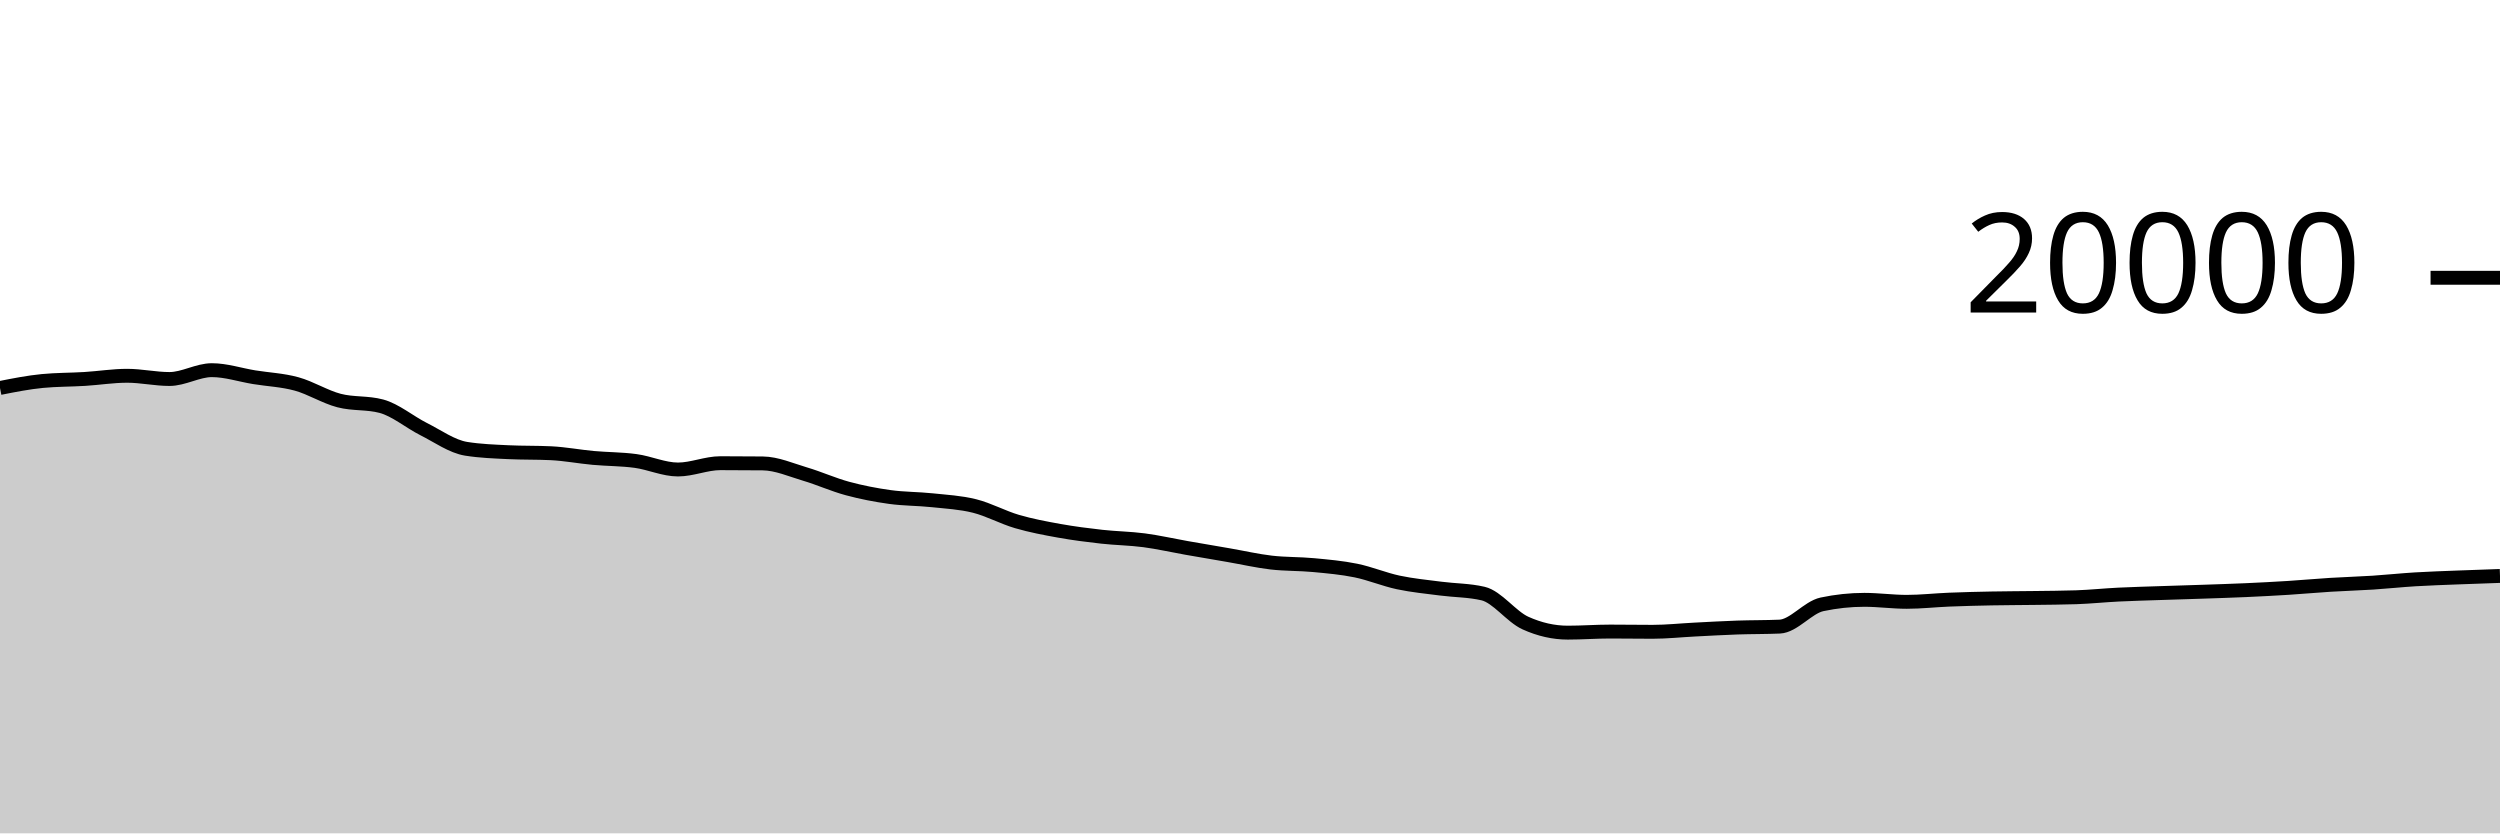
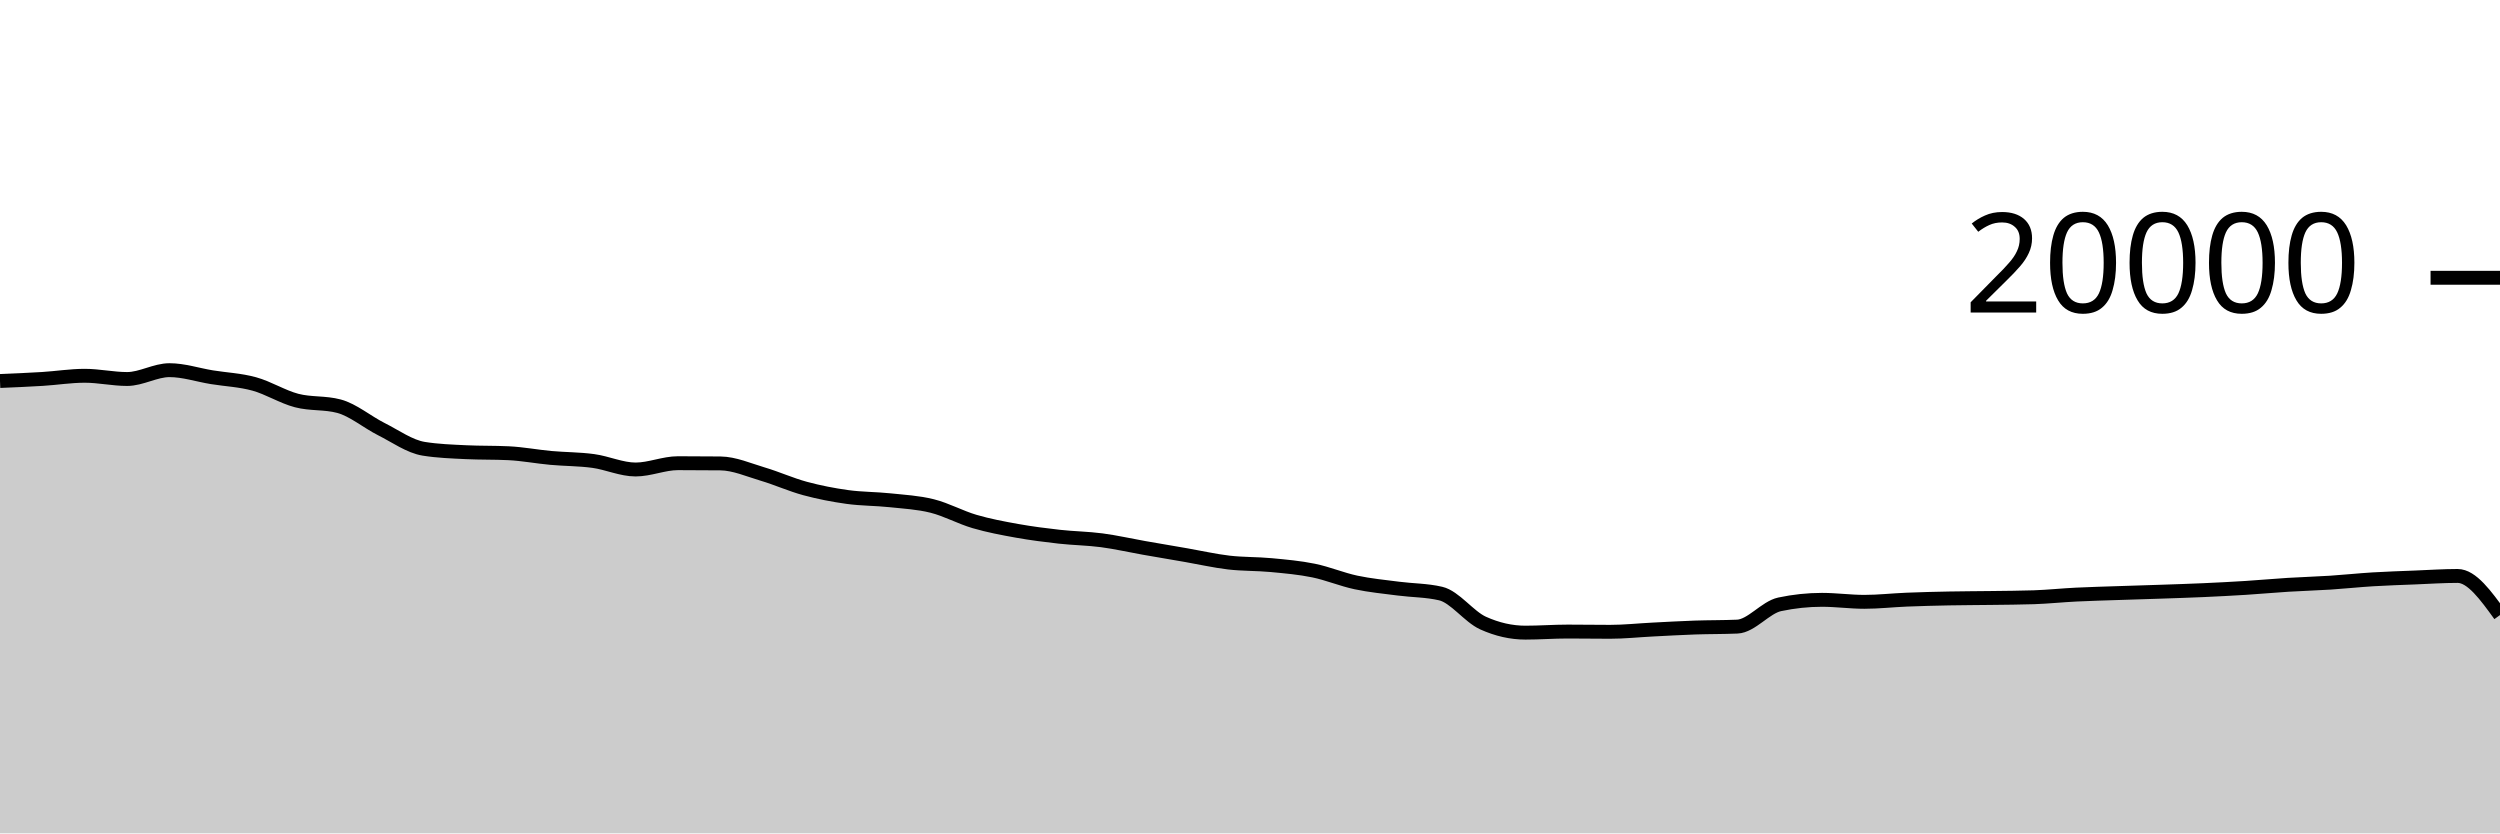
<svg xmlns="http://www.w3.org/2000/svg" viewBox="0 0 180 60">
  <g transform="translate(0,20)">
-     <path class="area" fill="rgba(0, 0, 0, 0.2)" d="M0,7.934C1.017,7.732,2.034,7.531,3.051,7.432C4.068,7.333,5.085,7.347,6.102,7.284C7.119,7.221,8.136,7.056,9.153,7.056C10.169,7.056,11.186,7.288,12.203,7.288C13.22,7.288,14.237,6.652,15.254,6.652C16.271,6.652,17.288,6.995,18.305,7.16C19.322,7.325,20.339,7.364,21.356,7.644C22.373,7.924,23.39,8.571,24.407,8.838C25.424,9.105,26.441,8.974,27.458,9.246C28.475,9.518,29.492,10.387,30.508,10.898C31.525,11.409,32.542,12.148,33.559,12.312C34.576,12.476,35.593,12.509,36.61,12.558C37.627,12.607,38.644,12.583,39.661,12.632C40.678,12.681,41.695,12.877,42.712,12.97C43.729,13.063,44.746,13.051,45.763,13.19C46.78,13.329,47.797,13.804,48.814,13.804C49.831,13.804,50.847,13.35,51.864,13.35C52.881,13.35,53.898,13.355,54.915,13.366C55.932,13.377,56.949,13.833,57.966,14.134C58.983,14.435,60,14.897,61.017,15.172C62.034,15.447,63.051,15.643,64.068,15.784C65.085,15.925,66.102,15.91,67.119,16.018C68.136,16.126,69.153,16.177,70.169,16.432C71.186,16.687,72.203,17.25,73.22,17.548C74.237,17.846,75.254,18.035,76.271,18.218C77.288,18.401,78.305,18.53,79.322,18.644C80.339,18.758,81.356,18.766,82.373,18.9C83.39,19.034,84.407,19.269,85.424,19.448C86.441,19.627,87.458,19.798,88.475,19.974C89.492,20.15,90.508,20.385,91.525,20.504C92.542,20.623,93.559,20.592,94.576,20.688C95.593,20.784,96.61,20.872,97.627,21.08C98.644,21.288,99.661,21.719,100.678,21.936C101.695,22.153,102.712,22.247,103.729,22.38C104.746,22.513,105.763,22.499,106.78,22.736C107.797,22.973,108.814,24.4,109.831,24.86C110.847,25.32,111.864,25.55,112.881,25.55C113.898,25.55,114.915,25.472,115.932,25.472C116.949,25.472,117.966,25.49,118.983,25.49C120,25.49,121.017,25.379,122.034,25.328C123.051,25.277,124.068,25.217,125.085,25.182C126.102,25.147,127.119,25.16,128.136,25.116C129.153,25.072,130.169,23.728,131.186,23.512C132.203,23.296,133.22,23.188,134.237,23.188C135.254,23.188,136.271,23.332,137.288,23.332C138.305,23.332,139.322,23.215,140.339,23.174C141.356,23.133,142.373,23.108,143.39,23.088C144.407,23.068,145.424,23.068,146.441,23.054C147.458,23.04,148.475,23.037,149.492,23.002C150.508,22.967,151.525,22.86,152.542,22.81C153.559,22.76,154.576,22.735,155.593,22.7C156.61,22.665,157.627,22.637,158.644,22.602C159.661,22.567,160.678,22.536,161.695,22.49C162.712,22.444,163.729,22.392,164.746,22.328C165.763,22.264,166.78,22.169,167.797,22.106C168.814,22.043,169.831,22.016,170.847,21.95C171.864,21.884,172.881,21.774,173.898,21.712C174.915,21.65,175.932,21.619,176.949,21.578C177.966,21.537,178.983,21.503,180,21.468L180,40C178.983,40,177.966,40,176.949,40C175.932,40,174.915,40,173.898,40C172.881,40,171.864,40,170.847,40C169.831,40,168.814,40,167.797,40C166.78,40,165.763,40,164.746,40C163.729,40,162.712,40,161.695,40C160.678,40,159.661,40,158.644,40C157.627,40,156.61,40,155.593,40C154.576,40,153.559,40,152.542,40C151.525,40,150.508,40,149.492,40C148.475,40,147.458,40,146.441,40C145.424,40,144.407,40,143.39,40C142.373,40,141.356,40,140.339,40C139.322,40,138.305,40,137.288,40C136.271,40,135.254,40,134.237,40C133.22,40,132.203,40,131.186,40C130.169,40,129.153,40,128.136,40C127.119,40,126.102,40,125.085,40C124.068,40,123.051,40,122.034,40C121.017,40,120,40,118.983,40C117.966,40,116.949,40,115.932,40C114.915,40,113.898,40,112.881,40C111.864,40,110.847,40,109.831,40C108.814,40,107.797,40,106.78,40C105.763,40,104.746,40,103.729,40C102.712,40,101.695,40,100.678,40C99.661,40,98.644,40,97.627,40C96.61,40,95.593,40,94.576,40C93.559,40,92.542,40,91.525,40C90.508,40,89.492,40,88.475,40C87.458,40,86.441,40,85.424,40C84.407,40,83.39,40,82.373,40C81.356,40,80.339,40,79.322,40C78.305,40,77.288,40,76.271,40C75.254,40,74.237,40,73.22,40C72.203,40,71.186,40,70.169,40C69.153,40,68.136,40,67.119,40C66.102,40,65.085,40,64.068,40C63.051,40,62.034,40,61.017,40C60,40,58.983,40,57.966,40C56.949,40,55.932,40,54.915,40C53.898,40,52.881,40,51.864,40C50.847,40,49.831,40,48.814,40C47.797,40,46.78,40,45.763,40C44.746,40,43.729,40,42.712,40C41.695,40,40.678,40,39.661,40C38.644,40,37.627,40,36.61,40C35.593,40,34.576,40,33.559,40C32.542,40,31.525,40,30.508,40C29.492,40,28.475,40,27.458,40C26.441,40,25.424,40,24.407,40C23.39,40,22.373,40,21.356,40C20.339,40,19.322,40,18.305,40C17.288,40,16.271,40,15.254,40C14.237,40,13.22,40,12.203,40C11.186,40,10.169,40,9.153,40C8.136,40,7.119,40,6.102,40C5.085,40,4.068,40,3.051,40C2.034,40,1.017,40,0,40Z" />
-     <path class="line" stroke="black" fill="none" d="M0,7.934C1.017,7.732,2.034,7.531,3.051,7.432C4.068,7.333,5.085,7.347,6.102,7.284C7.119,7.221,8.136,7.056,9.153,7.056C10.169,7.056,11.186,7.288,12.203,7.288C13.22,7.288,14.237,6.652,15.254,6.652C16.271,6.652,17.288,6.995,18.305,7.16C19.322,7.325,20.339,7.364,21.356,7.644C22.373,7.924,23.39,8.571,24.407,8.838C25.424,9.105,26.441,8.974,27.458,9.246C28.475,9.518,29.492,10.387,30.508,10.898C31.525,11.409,32.542,12.148,33.559,12.312C34.576,12.476,35.593,12.509,36.61,12.558C37.627,12.607,38.644,12.583,39.661,12.632C40.678,12.681,41.695,12.877,42.712,12.97C43.729,13.063,44.746,13.051,45.763,13.19C46.78,13.329,47.797,13.804,48.814,13.804C49.831,13.804,50.847,13.35,51.864,13.35C52.881,13.35,53.898,13.355,54.915,13.366C55.932,13.377,56.949,13.833,57.966,14.134C58.983,14.435,60,14.897,61.017,15.172C62.034,15.447,63.051,15.643,64.068,15.784C65.085,15.925,66.102,15.91,67.119,16.018C68.136,16.126,69.153,16.177,70.169,16.432C71.186,16.687,72.203,17.25,73.22,17.548C74.237,17.846,75.254,18.035,76.271,18.218C77.288,18.401,78.305,18.53,79.322,18.644C80.339,18.758,81.356,18.766,82.373,18.9C83.39,19.034,84.407,19.269,85.424,19.448C86.441,19.627,87.458,19.798,88.475,19.974C89.492,20.15,90.508,20.385,91.525,20.504C92.542,20.623,93.559,20.592,94.576,20.688C95.593,20.784,96.61,20.872,97.627,21.08C98.644,21.288,99.661,21.719,100.678,21.936C101.695,22.153,102.712,22.247,103.729,22.38C104.746,22.513,105.763,22.499,106.78,22.736C107.797,22.973,108.814,24.4,109.831,24.86C110.847,25.32,111.864,25.55,112.881,25.55C113.898,25.55,114.915,25.472,115.932,25.472C116.949,25.472,117.966,25.49,118.983,25.49C120,25.49,121.017,25.379,122.034,25.328C123.051,25.277,124.068,25.217,125.085,25.182C126.102,25.147,127.119,25.16,128.136,25.116C129.153,25.072,130.169,23.728,131.186,23.512C132.203,23.296,133.22,23.188,134.237,23.188C135.254,23.188,136.271,23.332,137.288,23.332C138.305,23.332,139.322,23.215,140.339,23.174C141.356,23.133,142.373,23.108,143.39,23.088C144.407,23.068,145.424,23.068,146.441,23.054C147.458,23.04,148.475,23.037,149.492,23.002C150.508,22.967,151.525,22.86,152.542,22.81C153.559,22.76,154.576,22.735,155.593,22.7C156.61,22.665,157.627,22.637,158.644,22.602C159.661,22.567,160.678,22.536,161.695,22.49C162.712,22.444,163.729,22.392,164.746,22.328C165.763,22.264,166.78,22.169,167.797,22.106C168.814,22.043,169.831,22.016,170.847,21.95C171.864,21.884,172.881,21.774,173.898,21.712C174.915,21.65,175.932,21.619,176.949,21.578C177.966,21.537,178.983,21.503,180,21.468" />
+     <path class="area" fill="rgba(0, 0, 0, 0.2)" d="M0,7.432C1.017,7.389,2.034,7.347,3.051,7.284C4.068,7.221,5.085,7.056,6.102,7.056C7.119,7.056,8.136,7.288,9.153,7.288C10.169,7.288,11.186,6.652,12.203,6.652C13.22,6.652,14.237,6.995,15.254,7.16C16.271,7.325,17.288,7.364,18.305,7.644C19.322,7.924,20.339,8.571,21.356,8.838C22.373,9.105,23.39,8.974,24.407,9.246C25.424,9.518,26.441,10.387,27.458,10.898C28.475,11.409,29.492,12.148,30.508,12.312C31.525,12.476,32.542,12.509,33.559,12.558C34.576,12.607,35.593,12.583,36.61,12.632C37.627,12.681,38.644,12.877,39.661,12.97C40.678,13.063,41.695,13.051,42.712,13.19C43.729,13.329,44.746,13.804,45.763,13.804C46.78,13.804,47.797,13.35,48.814,13.35C49.831,13.35,50.847,13.355,51.864,13.366C52.881,13.377,53.898,13.833,54.915,14.134C55.932,14.435,56.949,14.897,57.966,15.172C58.983,15.447,60,15.643,61.017,15.784C62.034,15.925,63.051,15.91,64.068,16.018C65.085,16.126,66.102,16.177,67.119,16.432C68.136,16.687,69.153,17.25,70.169,17.548C71.186,17.846,72.203,18.035,73.22,18.218C74.237,18.401,75.254,18.53,76.271,18.644C77.288,18.758,78.305,18.766,79.322,18.9C80.339,19.034,81.356,19.269,82.373,19.448C83.39,19.627,84.407,19.798,85.424,19.974C86.441,20.15,87.458,20.385,88.475,20.504C89.492,20.623,90.508,20.592,91.525,20.688C92.542,20.784,93.559,20.872,94.576,21.08C95.593,21.288,96.61,21.719,97.627,21.936C98.644,22.153,99.661,22.247,100.678,22.38C101.695,22.513,102.712,22.499,103.729,22.736C104.746,22.973,105.763,24.4,106.78,24.86C107.797,25.32,108.814,25.55,109.831,25.55C110.847,25.55,111.864,25.472,112.881,25.472C113.898,25.472,114.915,25.49,115.932,25.49C116.949,25.49,117.966,25.379,118.983,25.328C120,25.277,121.017,25.217,122.034,25.182C123.051,25.147,124.068,25.16,125.085,25.116C126.102,25.072,127.119,23.728,128.136,23.512C129.153,23.296,130.169,23.188,131.186,23.188C132.203,23.188,133.22,23.332,134.237,23.332C135.254,23.332,136.271,23.215,137.288,23.174C138.305,23.133,139.322,23.108,140.339,23.088C141.356,23.068,142.373,23.068,143.39,23.054C144.407,23.04,145.424,23.037,146.441,23.002C147.458,22.967,148.475,22.86,149.492,22.81C150.508,22.76,151.525,22.735,152.542,22.7C153.559,22.665,154.576,22.637,155.593,22.602C156.61,22.567,157.627,22.536,158.644,22.49C159.661,22.444,160.678,22.392,161.695,22.328C162.712,22.264,163.729,22.169,164.746,22.106C165.763,22.043,166.78,22.016,167.797,21.95C168.814,21.884,169.831,21.774,170.847,21.712C171.864,21.65,172.881,21.619,173.898,21.578C174.915,21.537,175.932,21.468,176.949,21.468C177.966,21.468,178.983,22.876,180,24.284L180,40C178.983,40,177.966,40,176.949,40C175.932,40,174.915,40,173.898,40C172.881,40,171.864,40,170.847,40C169.831,40,168.814,40,167.797,40C166.78,40,165.763,40,164.746,40C163.729,40,162.712,40,161.695,40C160.678,40,159.661,40,158.644,40C157.627,40,156.61,40,155.593,40C154.576,40,153.559,40,152.542,40C151.525,40,150.508,40,149.492,40C148.475,40,147.458,40,146.441,40C145.424,40,144.407,40,143.39,40C142.373,40,141.356,40,140.339,40C139.322,40,138.305,40,137.288,40C136.271,40,135.254,40,134.237,40C133.22,40,132.203,40,131.186,40C130.169,40,129.153,40,128.136,40C127.119,40,126.102,40,125.085,40C124.068,40,123.051,40,122.034,40C121.017,40,120,40,118.983,40C117.966,40,116.949,40,115.932,40C114.915,40,113.898,40,112.881,40C111.864,40,110.847,40,109.831,40C108.814,40,107.797,40,106.78,40C105.763,40,104.746,40,103.729,40C102.712,40,101.695,40,100.678,40C99.661,40,98.644,40,97.627,40C96.61,40,95.593,40,94.576,40C93.559,40,92.542,40,91.525,40C90.508,40,89.492,40,88.475,40C87.458,40,86.441,40,85.424,40C84.407,40,83.39,40,82.373,40C81.356,40,80.339,40,79.322,40C78.305,40,77.288,40,76.271,40C75.254,40,74.237,40,73.22,40C72.203,40,71.186,40,70.169,40C69.153,40,68.136,40,67.119,40C66.102,40,65.085,40,64.068,40C63.051,40,62.034,40,61.017,40C60,40,58.983,40,57.966,40C56.949,40,55.932,40,54.915,40C53.898,40,52.881,40,51.864,40C50.847,40,49.831,40,48.814,40C47.797,40,46.78,40,45.763,40C44.746,40,43.729,40,42.712,40C41.695,40,40.678,40,39.661,40C38.644,40,37.627,40,36.61,40C35.593,40,34.576,40,33.559,40C32.542,40,31.525,40,30.508,40C29.492,40,28.475,40,27.458,40C26.441,40,25.424,40,24.407,40C23.39,40,22.373,40,21.356,40C20.339,40,19.322,40,18.305,40C17.288,40,16.271,40,15.254,40C14.237,40,13.22,40,12.203,40C11.186,40,10.169,40,9.153,40C8.136,40,7.119,40,6.102,40C5.085,40,4.068,40,3.051,40C2.034,40,1.017,40,0,40Z" />
+     <path class="line" stroke="black" fill="none" d="M0,7.432C1.017,7.389,2.034,7.347,3.051,7.284C4.068,7.221,5.085,7.056,6.102,7.056C7.119,7.056,8.136,7.288,9.153,7.288C10.169,7.288,11.186,6.652,12.203,6.652C13.22,6.652,14.237,6.995,15.254,7.16C16.271,7.325,17.288,7.364,18.305,7.644C19.322,7.924,20.339,8.571,21.356,8.838C22.373,9.105,23.39,8.974,24.407,9.246C25.424,9.518,26.441,10.387,27.458,10.898C28.475,11.409,29.492,12.148,30.508,12.312C31.525,12.476,32.542,12.509,33.559,12.558C34.576,12.607,35.593,12.583,36.61,12.632C37.627,12.681,38.644,12.877,39.661,12.97C40.678,13.063,41.695,13.051,42.712,13.19C43.729,13.329,44.746,13.804,45.763,13.804C46.78,13.804,47.797,13.35,48.814,13.35C49.831,13.35,50.847,13.355,51.864,13.366C52.881,13.377,53.898,13.833,54.915,14.134C55.932,14.435,56.949,14.897,57.966,15.172C58.983,15.447,60,15.643,61.017,15.784C62.034,15.925,63.051,15.91,64.068,16.018C65.085,16.126,66.102,16.177,67.119,16.432C68.136,16.687,69.153,17.25,70.169,17.548C71.186,17.846,72.203,18.035,73.22,18.218C74.237,18.401,75.254,18.53,76.271,18.644C77.288,18.758,78.305,18.766,79.322,18.9C80.339,19.034,81.356,19.269,82.373,19.448C83.39,19.627,84.407,19.798,85.424,19.974C86.441,20.15,87.458,20.385,88.475,20.504C89.492,20.623,90.508,20.592,91.525,20.688C92.542,20.784,93.559,20.872,94.576,21.08C95.593,21.288,96.61,21.719,97.627,21.936C98.644,22.153,99.661,22.247,100.678,22.38C101.695,22.513,102.712,22.499,103.729,22.736C104.746,22.973,105.763,24.4,106.78,24.86C107.797,25.32,108.814,25.55,109.831,25.55C110.847,25.55,111.864,25.472,112.881,25.472C113.898,25.472,114.915,25.49,115.932,25.49C116.949,25.49,117.966,25.379,118.983,25.328C120,25.277,121.017,25.217,122.034,25.182C123.051,25.147,124.068,25.16,125.085,25.116C126.102,25.072,127.119,23.728,128.136,23.512C129.153,23.296,130.169,23.188,131.186,23.188C132.203,23.188,133.22,23.332,134.237,23.332C135.254,23.332,136.271,23.215,137.288,23.174C138.305,23.133,139.322,23.108,140.339,23.088C141.356,23.068,142.373,23.068,143.39,23.054C144.407,23.04,145.424,23.037,146.441,23.002C147.458,22.967,148.475,22.86,149.492,22.81C150.508,22.76,151.525,22.735,152.542,22.7C153.559,22.665,154.576,22.637,155.593,22.602C156.61,22.567,157.627,22.536,158.644,22.49C159.661,22.444,160.678,22.392,161.695,22.328C162.712,22.264,163.729,22.169,164.746,22.106C165.763,22.043,166.78,22.016,167.797,21.95C168.814,21.884,169.831,21.774,170.847,21.712C171.864,21.65,172.881,21.619,173.898,21.578C174.915,21.537,175.932,21.468,176.949,21.468C177.966,21.468,178.983,22.876,180,24.284" />
    <path class="axis-ceiling" stroke-width="1" stroke="black" fill="none" d="M175,0L180,0" />
    <text class="axis-ceiling-label" font-family="sans-serif" text-anchor="end" font-size="10px" x="170" y="2.5">20000</text>
  </g>
</svg>
